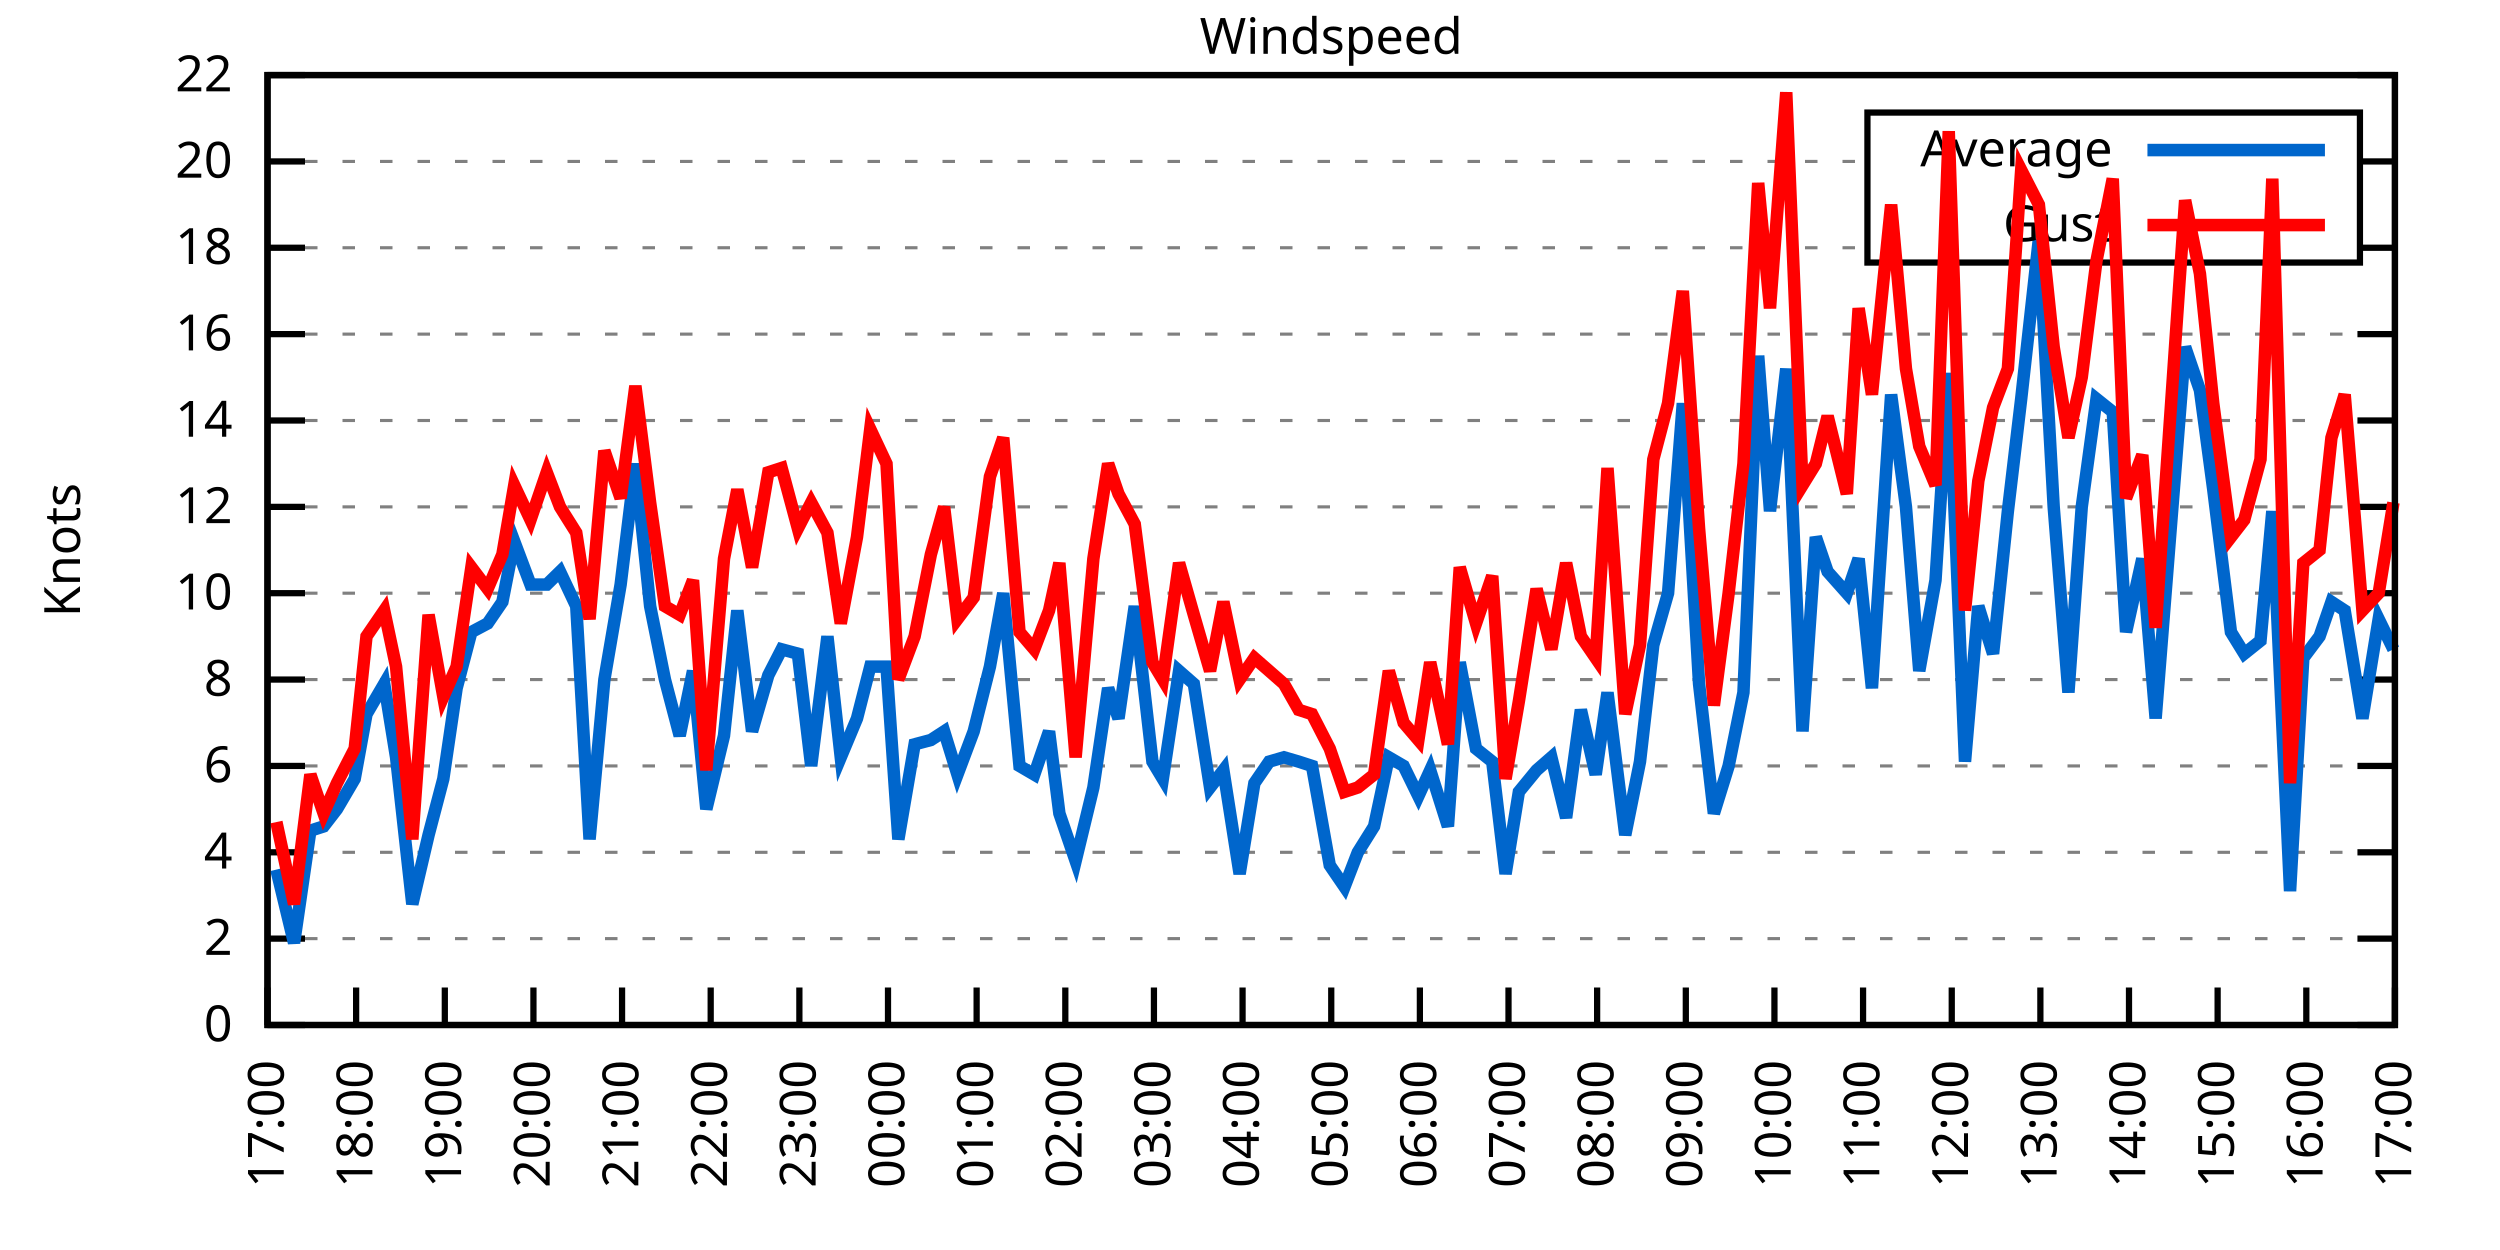
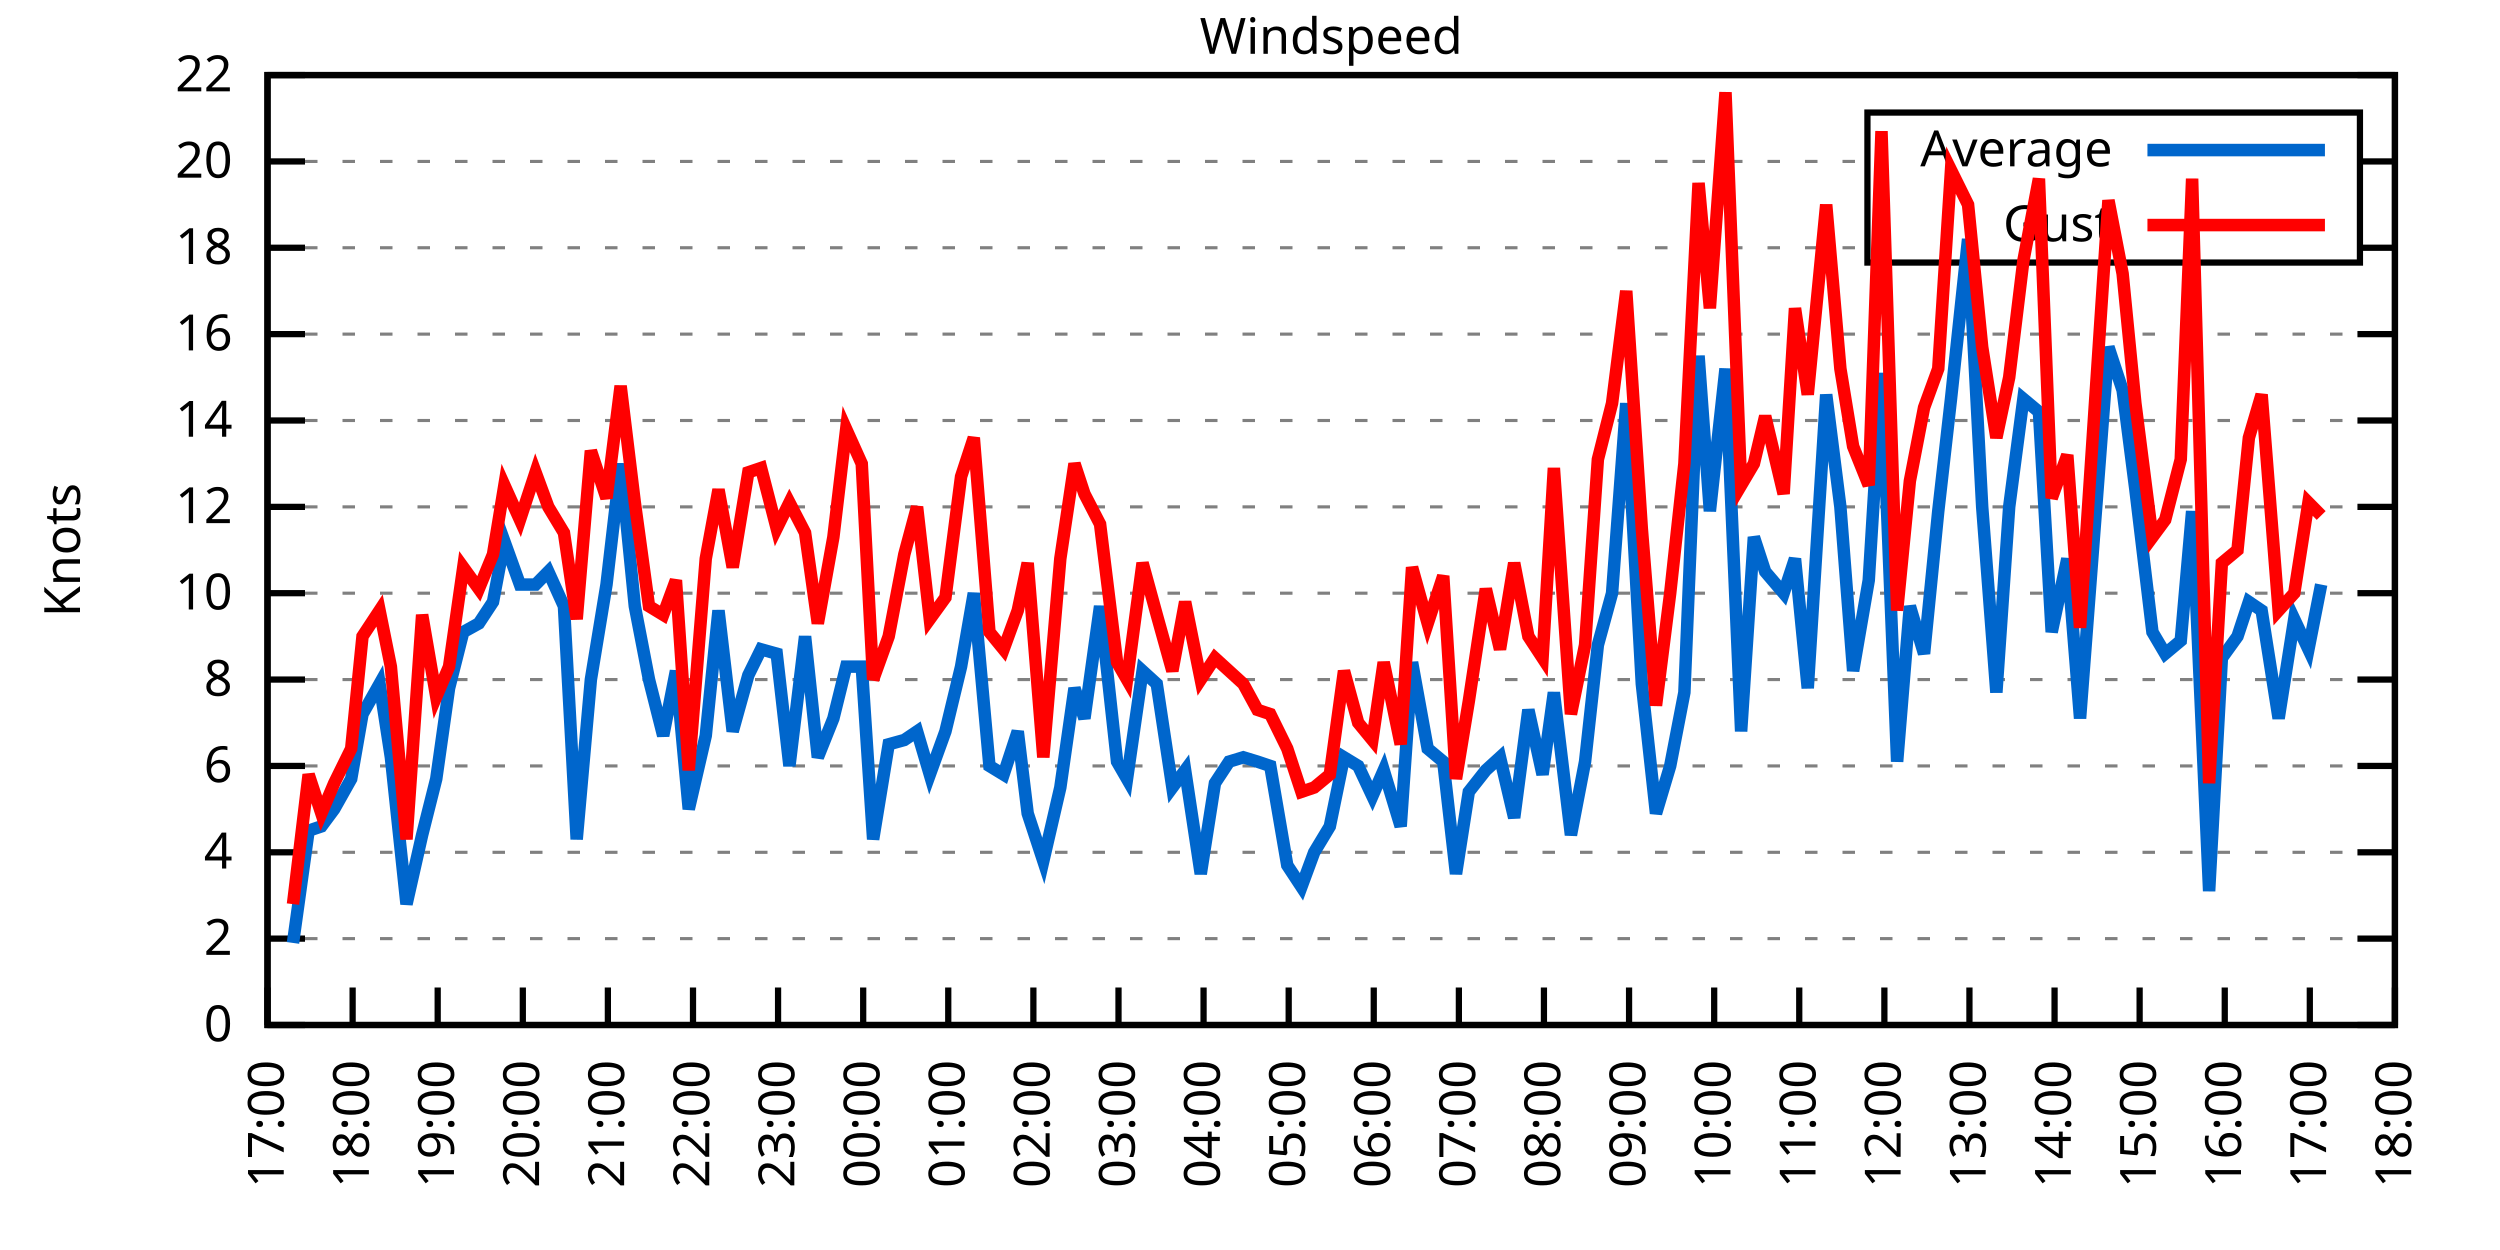
<svg xmlns="http://www.w3.org/2000/svg" xmlns:xlink="http://www.w3.org/1999/xlink" width="400" height="200" viewBox="0 0 400 200">
  <g id="gnuplot_canvas">
    <rect x="0" y="0" width="400" height="200" fill="none" />
    <defs>
      <circle id="gpDot" r="0.5" stroke-width="0.5" stroke="currentColor" />
      <path id="gpPt0" stroke-width="0.333" stroke="currentColor" d="M-1,0 h2 M0,-1 v2" />
      <path id="gpPt1" stroke-width="0.333" stroke="currentColor" d="M-1,-1 L1,1 M1,-1 L-1,1" />
      <path id="gpPt2" stroke-width="0.333" stroke="currentColor" d="M-1,0 L1,0 M0,-1 L0,1 M-1,-1 L1,1 M-1,1 L1,-1" />
      <rect id="gpPt3" stroke-width="0.333" stroke="currentColor" x="-1" y="-1" width="2" height="2" />
      <rect id="gpPt4" stroke-width="0.333" stroke="currentColor" fill="currentColor" x="-1" y="-1" width="2" height="2" />
      <circle id="gpPt5" stroke-width="0.333" stroke="currentColor" cx="0" cy="0" r="1" />
      <use xlink:href="#gpPt5" id="gpPt6" fill="currentColor" stroke="none" />
      <path id="gpPt7" stroke-width="0.333" stroke="currentColor" d="M0,-1.33 L-1.33,0.67 L1.33,0.67 z" />
      <use xlink:href="#gpPt7" id="gpPt8" fill="currentColor" stroke="none" />
      <use xlink:href="#gpPt7" id="gpPt9" stroke="currentColor" transform="rotate(180)" />
      <use xlink:href="#gpPt9" id="gpPt10" fill="currentColor" stroke="none" />
      <use xlink:href="#gpPt3" id="gpPt11" stroke="currentColor" transform="rotate(45)" />
      <use xlink:href="#gpPt11" id="gpPt12" fill="currentColor" stroke="none" />
      <path id="gpPt13" stroke-width="0.333" stroke="currentColor" d="M0,1.330 L1.265,0.411 L0.782,-1.067 L-0.782,-1.076 L-1.265,0.411 z" />
      <use xlink:href="#gpPt13" id="gpPt14" fill="currentColor" stroke="none" />
      <filter id="textbox" filterUnits="objectBoundingBox" x="0" y="0" height="1" width="1">
        <feFlood flood-color="white" flood-opacity="1" result="bgnd" />
        <feComposite in="SourceGraphic" in2="bgnd" operator="atop" />
      </filter>
      <filter id="greybox" filterUnits="objectBoundingBox" x="0" y="0" height="1" width="1">
        <feFlood flood-color="lightgrey" flood-opacity="1" result="grey" />
        <feComposite in="SourceGraphic" in2="grey" operator="atop" />
      </filter>
    </defs>
    <g fill="none" color="white" stroke="currentColor" stroke-width="1.00" stroke-linecap="butt" stroke-linejoin="miter">
</g>
    <g fill="none" color="black" stroke="currentColor" stroke-width="1.00" stroke-linecap="butt" stroke-linejoin="miter">
      <g stroke="none" shape-rendering="crispEdges">
        <polygon fill="rgb(255, 255, 255)" points="42.80,164.00 383.18,164.00 383.18,12.02 42.80,12.02 " />
      </g>
    </g>
    <g fill="none" color="black" stroke="currentColor" stroke-width="1.00" stroke-linecap="butt" stroke-linejoin="miter">
</g>
    <g fill="none" color="black" stroke="black" stroke-width="0.50" stroke-linecap="butt" stroke-linejoin="miter">
</g>
    <g fill="none" color="gray" stroke="currentColor" stroke-width="0.50" stroke-linecap="butt" stroke-linejoin="miter">
      <path stroke="gray" stroke-dasharray="2,4" class="gridline" d="M42.80,164.00 L383.19,164.00  " />
    </g>
    <g fill="none" color="gray" stroke="gray" stroke-width="1.00" stroke-linecap="butt" stroke-linejoin="miter">
</g>
    <g fill="none" color="black" stroke="currentColor" stroke-width="1.00" stroke-linecap="butt" stroke-linejoin="miter">
      <path stroke="black" d="M42.80,164.00 L48.80,164.00 M383.19,164.00 L377.19,164.00  " />
      <g transform="translate(37.20,166.60)" stroke="none" fill="black" font-family="Sans" font-size="8.00" text-anchor="end">
        <text>
          <tspan font-family="Sans"> 0</tspan>
        </text>
      </g>
    </g>
    <g fill="none" color="black" stroke="currentColor" stroke-width="1.00" stroke-linecap="butt" stroke-linejoin="miter">
</g>
    <g fill="none" color="black" stroke="black" stroke-width="0.50" stroke-linecap="butt" stroke-linejoin="miter">
</g>
    <g fill="none" color="gray" stroke="currentColor" stroke-width="0.50" stroke-linecap="butt" stroke-linejoin="miter">
      <path stroke="gray" stroke-dasharray="2,4" class="gridline" d="M42.80,150.18 L383.19,150.18  " />
    </g>
    <g fill="none" color="gray" stroke="gray" stroke-width="1.00" stroke-linecap="butt" stroke-linejoin="miter">
</g>
    <g fill="none" color="black" stroke="currentColor" stroke-width="1.00" stroke-linecap="butt" stroke-linejoin="miter">
      <path stroke="black" d="M42.80,150.18 L48.80,150.18 M383.19,150.18 L377.19,150.18  " />
      <g transform="translate(37.20,152.78)" stroke="none" fill="black" font-family="Sans" font-size="8.00" text-anchor="end">
        <text>
          <tspan font-family="Sans"> 2</tspan>
        </text>
      </g>
    </g>
    <g fill="none" color="black" stroke="currentColor" stroke-width="1.00" stroke-linecap="butt" stroke-linejoin="miter">
</g>
    <g fill="none" color="black" stroke="black" stroke-width="0.50" stroke-linecap="butt" stroke-linejoin="miter">
</g>
    <g fill="none" color="gray" stroke="currentColor" stroke-width="0.50" stroke-linecap="butt" stroke-linejoin="miter">
      <path stroke="gray" stroke-dasharray="2,4" class="gridline" d="M42.80,136.37 L383.19,136.37  " />
    </g>
    <g fill="none" color="gray" stroke="gray" stroke-width="1.00" stroke-linecap="butt" stroke-linejoin="miter">
</g>
    <g fill="none" color="black" stroke="currentColor" stroke-width="1.00" stroke-linecap="butt" stroke-linejoin="miter">
      <path stroke="black" d="M42.80,136.37 L48.80,136.37 M383.19,136.37 L377.19,136.37  " />
      <g transform="translate(37.20,138.97)" stroke="none" fill="black" font-family="Sans" font-size="8.00" text-anchor="end">
        <text>
          <tspan font-family="Sans"> 4</tspan>
        </text>
      </g>
    </g>
    <g fill="none" color="black" stroke="currentColor" stroke-width="1.00" stroke-linecap="butt" stroke-linejoin="miter">
</g>
    <g fill="none" color="black" stroke="black" stroke-width="0.50" stroke-linecap="butt" stroke-linejoin="miter">
</g>
    <g fill="none" color="gray" stroke="currentColor" stroke-width="0.50" stroke-linecap="butt" stroke-linejoin="miter">
      <path stroke="gray" stroke-dasharray="2,4" class="gridline" d="M42.80,122.55 L383.19,122.55  " />
    </g>
    <g fill="none" color="gray" stroke="gray" stroke-width="1.00" stroke-linecap="butt" stroke-linejoin="miter">
</g>
    <g fill="none" color="black" stroke="currentColor" stroke-width="1.00" stroke-linecap="butt" stroke-linejoin="miter">
      <path stroke="black" d="M42.80,122.55 L48.80,122.55 M383.19,122.55 L377.19,122.55  " />
      <g transform="translate(37.20,125.15)" stroke="none" fill="black" font-family="Sans" font-size="8.00" text-anchor="end">
        <text>
          <tspan font-family="Sans"> 6</tspan>
        </text>
      </g>
    </g>
    <g fill="none" color="black" stroke="currentColor" stroke-width="1.00" stroke-linecap="butt" stroke-linejoin="miter">
</g>
    <g fill="none" color="black" stroke="black" stroke-width="0.50" stroke-linecap="butt" stroke-linejoin="miter">
</g>
    <g fill="none" color="gray" stroke="currentColor" stroke-width="0.50" stroke-linecap="butt" stroke-linejoin="miter">
      <path stroke="gray" stroke-dasharray="2,4" class="gridline" d="M42.80,108.73 L383.19,108.73  " />
    </g>
    <g fill="none" color="gray" stroke="gray" stroke-width="1.00" stroke-linecap="butt" stroke-linejoin="miter">
</g>
    <g fill="none" color="black" stroke="currentColor" stroke-width="1.00" stroke-linecap="butt" stroke-linejoin="miter">
      <path stroke="black" d="M42.80,108.73 L48.80,108.73 M383.19,108.73 L377.19,108.73  " />
      <g transform="translate(37.20,111.33)" stroke="none" fill="black" font-family="Sans" font-size="8.00" text-anchor="end">
        <text>
          <tspan font-family="Sans"> 8</tspan>
        </text>
      </g>
    </g>
    <g fill="none" color="black" stroke="currentColor" stroke-width="1.00" stroke-linecap="butt" stroke-linejoin="miter">
</g>
    <g fill="none" color="black" stroke="black" stroke-width="0.50" stroke-linecap="butt" stroke-linejoin="miter">
</g>
    <g fill="none" color="gray" stroke="currentColor" stroke-width="0.50" stroke-linecap="butt" stroke-linejoin="miter">
      <path stroke="gray" stroke-dasharray="2,4" class="gridline" d="M42.80,94.91 L383.19,94.91  " />
    </g>
    <g fill="none" color="gray" stroke="gray" stroke-width="1.00" stroke-linecap="butt" stroke-linejoin="miter">
</g>
    <g fill="none" color="black" stroke="currentColor" stroke-width="1.00" stroke-linecap="butt" stroke-linejoin="miter">
      <path stroke="black" d="M42.80,94.91 L48.80,94.91 M383.19,94.91 L377.19,94.91  " />
      <g transform="translate(37.20,97.51)" stroke="none" fill="black" font-family="Sans" font-size="8.00" text-anchor="end">
        <text>
          <tspan font-family="Sans"> 10</tspan>
        </text>
      </g>
    </g>
    <g fill="none" color="black" stroke="currentColor" stroke-width="1.00" stroke-linecap="butt" stroke-linejoin="miter">
</g>
    <g fill="none" color="black" stroke="black" stroke-width="0.50" stroke-linecap="butt" stroke-linejoin="miter">
</g>
    <g fill="none" color="gray" stroke="currentColor" stroke-width="0.50" stroke-linecap="butt" stroke-linejoin="miter">
      <path stroke="gray" stroke-dasharray="2,4" class="gridline" d="M42.80,81.10 L383.19,81.10  " />
    </g>
    <g fill="none" color="gray" stroke="gray" stroke-width="1.00" stroke-linecap="butt" stroke-linejoin="miter">
</g>
    <g fill="none" color="black" stroke="currentColor" stroke-width="1.00" stroke-linecap="butt" stroke-linejoin="miter">
      <path stroke="black" d="M42.80,81.10 L48.80,81.10 M383.19,81.10 L377.19,81.10  " />
      <g transform="translate(37.20,83.70)" stroke="none" fill="black" font-family="Sans" font-size="8.00" text-anchor="end">
        <text>
          <tspan font-family="Sans"> 12</tspan>
        </text>
      </g>
    </g>
    <g fill="none" color="black" stroke="currentColor" stroke-width="1.00" stroke-linecap="butt" stroke-linejoin="miter">
</g>
    <g fill="none" color="black" stroke="black" stroke-width="0.50" stroke-linecap="butt" stroke-linejoin="miter">
</g>
    <g fill="none" color="gray" stroke="currentColor" stroke-width="0.50" stroke-linecap="butt" stroke-linejoin="miter">
      <path stroke="gray" stroke-dasharray="2,4" class="gridline" d="M42.80,67.28 L383.19,67.28  " />
    </g>
    <g fill="none" color="gray" stroke="gray" stroke-width="1.00" stroke-linecap="butt" stroke-linejoin="miter">
</g>
    <g fill="none" color="black" stroke="currentColor" stroke-width="1.00" stroke-linecap="butt" stroke-linejoin="miter">
      <path stroke="black" d="M42.80,67.28 L48.80,67.28 M383.19,67.28 L377.19,67.28  " />
      <g transform="translate(37.20,69.88)" stroke="none" fill="black" font-family="Sans" font-size="8.00" text-anchor="end">
        <text>
          <tspan font-family="Sans"> 14</tspan>
        </text>
      </g>
    </g>
    <g fill="none" color="black" stroke="currentColor" stroke-width="1.00" stroke-linecap="butt" stroke-linejoin="miter">
</g>
    <g fill="none" color="black" stroke="black" stroke-width="0.50" stroke-linecap="butt" stroke-linejoin="miter">
</g>
    <g fill="none" color="gray" stroke="currentColor" stroke-width="0.50" stroke-linecap="butt" stroke-linejoin="miter">
      <path stroke="gray" stroke-dasharray="2,4" class="gridline" d="M42.80,53.46 L383.19,53.46  " />
    </g>
    <g fill="none" color="gray" stroke="gray" stroke-width="1.00" stroke-linecap="butt" stroke-linejoin="miter">
</g>
    <g fill="none" color="black" stroke="currentColor" stroke-width="1.00" stroke-linecap="butt" stroke-linejoin="miter">
      <path stroke="black" d="M42.80,53.46 L48.80,53.46 M383.19,53.46 L377.19,53.46  " />
      <g transform="translate(37.20,56.06)" stroke="none" fill="black" font-family="Sans" font-size="8.00" text-anchor="end">
        <text>
          <tspan font-family="Sans"> 16</tspan>
        </text>
      </g>
    </g>
    <g fill="none" color="black" stroke="currentColor" stroke-width="1.00" stroke-linecap="butt" stroke-linejoin="miter">
</g>
    <g fill="none" color="black" stroke="black" stroke-width="0.50" stroke-linecap="butt" stroke-linejoin="miter">
</g>
    <g fill="none" color="gray" stroke="currentColor" stroke-width="0.50" stroke-linecap="butt" stroke-linejoin="miter">
      <path stroke="gray" stroke-dasharray="2,4" class="gridline" d="M42.80,39.64 L298.79,39.64 M377.59,39.64 L383.19,39.64  " />
    </g>
    <g fill="none" color="gray" stroke="gray" stroke-width="1.00" stroke-linecap="butt" stroke-linejoin="miter">
</g>
    <g fill="none" color="black" stroke="currentColor" stroke-width="1.00" stroke-linecap="butt" stroke-linejoin="miter">
      <path stroke="black" d="M42.80,39.64 L48.80,39.64 M383.19,39.64 L377.19,39.64  " />
      <g transform="translate(37.20,42.24)" stroke="none" fill="black" font-family="Sans" font-size="8.00" text-anchor="end">
        <text>
          <tspan font-family="Sans"> 18</tspan>
        </text>
      </g>
    </g>
    <g fill="none" color="black" stroke="currentColor" stroke-width="1.00" stroke-linecap="butt" stroke-linejoin="miter">
</g>
    <g fill="none" color="black" stroke="black" stroke-width="0.50" stroke-linecap="butt" stroke-linejoin="miter">
</g>
    <g fill="none" color="gray" stroke="currentColor" stroke-width="0.50" stroke-linecap="butt" stroke-linejoin="miter">
      <path stroke="gray" stroke-dasharray="2,4" class="gridline" d="M42.80,25.83 L298.79,25.83 M377.59,25.83 L383.19,25.83  " />
    </g>
    <g fill="none" color="gray" stroke="gray" stroke-width="1.00" stroke-linecap="butt" stroke-linejoin="miter">
</g>
    <g fill="none" color="black" stroke="currentColor" stroke-width="1.00" stroke-linecap="butt" stroke-linejoin="miter">
      <path stroke="black" d="M42.80,25.83 L48.80,25.83 M383.19,25.83 L377.19,25.83  " />
      <g transform="translate(37.20,28.43)" stroke="none" fill="black" font-family="Sans" font-size="8.00" text-anchor="end">
        <text>
          <tspan font-family="Sans"> 20</tspan>
        </text>
      </g>
    </g>
    <g fill="none" color="black" stroke="currentColor" stroke-width="1.00" stroke-linecap="butt" stroke-linejoin="miter">
</g>
    <g fill="none" color="black" stroke="black" stroke-width="0.50" stroke-linecap="butt" stroke-linejoin="miter">
</g>
    <g fill="none" color="gray" stroke="currentColor" stroke-width="0.50" stroke-linecap="butt" stroke-linejoin="miter">
      <path stroke="gray" stroke-dasharray="2,4" class="gridline" d="M42.80,12.01 L383.19,12.01  " />
    </g>
    <g fill="none" color="gray" stroke="gray" stroke-width="1.00" stroke-linecap="butt" stroke-linejoin="miter">
</g>
    <g fill="none" color="black" stroke="currentColor" stroke-width="1.00" stroke-linecap="butt" stroke-linejoin="miter">
      <path stroke="black" d="M42.80,12.01 L48.80,12.01 M383.19,12.01 L377.19,12.01  " />
      <g transform="translate(37.20,14.61)" stroke="none" fill="black" font-family="Sans" font-size="8.00" text-anchor="end">
        <text>
          <tspan font-family="Sans"> 22</tspan>
        </text>
      </g>
    </g>
    <g fill="none" color="black" stroke="currentColor" stroke-width="1.00" stroke-linecap="butt" stroke-linejoin="miter">
      <path stroke="black" d="M42.80,164.00 L42.80,158.00  " />
      <g transform="translate(45.40,169.60) rotate(270.00)" stroke="none" fill="black" font-family="Sans" font-size="8.00" text-anchor="end">
        <text>
          <tspan font-family="Sans">17:00</tspan>
        </text>
      </g>
    </g>
    <g fill="none" color="black" stroke="currentColor" stroke-width="1.00" stroke-linecap="butt" stroke-linejoin="miter">
-       <path stroke="black" d="M56.98,164.00 L56.98,158.00  " />
-       <g transform="translate(59.58,169.60) rotate(270.00)" stroke="none" fill="black" font-family="Sans" font-size="8.00" text-anchor="end">
+       <path stroke="black" d="M56.42,164.00 L56.42,158.00  " />
+       <g transform="translate(59.02,169.60) rotate(270.00)" stroke="none" fill="black" font-family="Sans" font-size="8.00" text-anchor="end">
        <text>
          <tspan font-family="Sans">18:00</tspan>
        </text>
      </g>
    </g>
    <g fill="none" color="black" stroke="currentColor" stroke-width="1.00" stroke-linecap="butt" stroke-linejoin="miter">
-       <path stroke="black" d="M71.17,164.00 L71.17,158.00  " />
-       <g transform="translate(73.77,169.60) rotate(270.00)" stroke="none" fill="black" font-family="Sans" font-size="8.00" text-anchor="end">
+       <path stroke="black" d="M70.03,164.00 L70.03,158.00  " />
+       <g transform="translate(72.63,169.60) rotate(270.00)" stroke="none" fill="black" font-family="Sans" font-size="8.00" text-anchor="end">
        <text>
          <tspan font-family="Sans">19:00</tspan>
        </text>
      </g>
    </g>
    <g fill="none" color="black" stroke="currentColor" stroke-width="1.00" stroke-linecap="butt" stroke-linejoin="miter">
-       <path stroke="black" d="M85.35,164.00 L85.35,158.00  " />
-       <g transform="translate(87.95,169.60) rotate(270.00)" stroke="none" fill="black" font-family="Sans" font-size="8.00" text-anchor="end">
+       <path stroke="black" d="M83.65,164.00 L83.65,158.00  " />
+       <g transform="translate(86.25,169.60) rotate(270.00)" stroke="none" fill="black" font-family="Sans" font-size="8.00" text-anchor="end">
        <text>
          <tspan font-family="Sans">20:00</tspan>
        </text>
      </g>
    </g>
    <g fill="none" color="black" stroke="currentColor" stroke-width="1.00" stroke-linecap="butt" stroke-linejoin="miter">
-       <path stroke="black" d="M99.53,164.00 L99.53,158.00  " />
-       <g transform="translate(102.13,169.60) rotate(270.00)" stroke="none" fill="black" font-family="Sans" font-size="8.00" text-anchor="end">
+       <path stroke="black" d="M97.26,164.00 L97.26,158.00  " />
+       <g transform="translate(99.86,169.60) rotate(270.00)" stroke="none" fill="black" font-family="Sans" font-size="8.00" text-anchor="end">
        <text>
          <tspan font-family="Sans">21:00</tspan>
        </text>
      </g>
    </g>
    <g fill="none" color="black" stroke="currentColor" stroke-width="1.00" stroke-linecap="butt" stroke-linejoin="miter">
-       <path stroke="black" d="M113.71,164.00 L113.71,158.00  " />
-       <g transform="translate(116.31,169.60) rotate(270.00)" stroke="none" fill="black" font-family="Sans" font-size="8.00" text-anchor="end">
+       <path stroke="black" d="M110.88,164.00 L110.88,158.00  " />
+       <g transform="translate(113.48,169.60) rotate(270.00)" stroke="none" fill="black" font-family="Sans" font-size="8.00" text-anchor="end">
        <text>
          <tspan font-family="Sans">22:00</tspan>
        </text>
      </g>
    </g>
    <g fill="none" color="black" stroke="currentColor" stroke-width="1.00" stroke-linecap="butt" stroke-linejoin="miter">
-       <path stroke="black" d="M127.90,164.00 L127.90,158.00  " />
-       <g transform="translate(130.50,169.60) rotate(270.00)" stroke="none" fill="black" font-family="Sans" font-size="8.00" text-anchor="end">
+       <path stroke="black" d="M124.49,164.00 L124.49,158.00  " />
+       <g transform="translate(127.09,169.60) rotate(270.00)" stroke="none" fill="black" font-family="Sans" font-size="8.00" text-anchor="end">
        <text>
          <tspan font-family="Sans">23:00</tspan>
        </text>
      </g>
    </g>
    <g fill="none" color="black" stroke="currentColor" stroke-width="1.00" stroke-linecap="butt" stroke-linejoin="miter">
-       <path stroke="black" d="M142.08,164.00 L142.08,158.00  " />
-       <g transform="translate(144.68,169.60) rotate(270.00)" stroke="none" fill="black" font-family="Sans" font-size="8.00" text-anchor="end">
+       <path stroke="black" d="M138.11,164.00 L138.11,158.00  " />
+       <g transform="translate(140.71,169.60) rotate(270.00)" stroke="none" fill="black" font-family="Sans" font-size="8.00" text-anchor="end">
        <text>
          <tspan font-family="Sans">00:00</tspan>
        </text>
      </g>
    </g>
    <g fill="none" color="black" stroke="currentColor" stroke-width="1.00" stroke-linecap="butt" stroke-linejoin="miter">
-       <path stroke="black" d="M156.26,164.00 L156.26,158.00  " />
-       <g transform="translate(158.86,169.60) rotate(270.00)" stroke="none" fill="black" font-family="Sans" font-size="8.00" text-anchor="end">
+       <path stroke="black" d="M151.72,164.00 L151.72,158.00  " />
+       <g transform="translate(154.32,169.60) rotate(270.00)" stroke="none" fill="black" font-family="Sans" font-size="8.00" text-anchor="end">
        <text>
          <tspan font-family="Sans">01:00</tspan>
        </text>
      </g>
    </g>
    <g fill="none" color="black" stroke="currentColor" stroke-width="1.00" stroke-linecap="butt" stroke-linejoin="miter">
-       <path stroke="black" d="M170.45,164.00 L170.45,158.00  " />
-       <g transform="translate(173.05,169.60) rotate(270.00)" stroke="none" fill="black" font-family="Sans" font-size="8.00" text-anchor="end">
+       <path stroke="black" d="M165.34,164.00 L165.34,158.00  " />
+       <g transform="translate(167.94,169.60) rotate(270.00)" stroke="none" fill="black" font-family="Sans" font-size="8.00" text-anchor="end">
        <text>
          <tspan font-family="Sans">02:00</tspan>
        </text>
      </g>
    </g>
    <g fill="none" color="black" stroke="currentColor" stroke-width="1.00" stroke-linecap="butt" stroke-linejoin="miter">
-       <path stroke="black" d="M184.63,164.00 L184.63,158.00  " />
-       <g transform="translate(187.23,169.60) rotate(270.00)" stroke="none" fill="black" font-family="Sans" font-size="8.00" text-anchor="end">
+       <path stroke="black" d="M178.96,164.00 L178.96,158.00  " />
+       <g transform="translate(181.56,169.60) rotate(270.00)" stroke="none" fill="black" font-family="Sans" font-size="8.00" text-anchor="end">
        <text>
          <tspan font-family="Sans">03:00</tspan>
        </text>
      </g>
    </g>
    <g fill="none" color="black" stroke="currentColor" stroke-width="1.00" stroke-linecap="butt" stroke-linejoin="miter">
-       <path stroke="black" d="M198.81,164.00 L198.81,158.00  " />
-       <g transform="translate(201.41,169.60) rotate(270.00)" stroke="none" fill="black" font-family="Sans" font-size="8.00" text-anchor="end">
+       <path stroke="black" d="M192.57,164.00 L192.57,158.00  " />
+       <g transform="translate(195.17,169.60) rotate(270.00)" stroke="none" fill="black" font-family="Sans" font-size="8.00" text-anchor="end">
        <text>
          <tspan font-family="Sans">04:00</tspan>
        </text>
      </g>
    </g>
    <g fill="none" color="black" stroke="currentColor" stroke-width="1.00" stroke-linecap="butt" stroke-linejoin="miter">
-       <path stroke="black" d="M213.00,164.00 L213.00,158.00  " />
-       <g transform="translate(215.60,169.60) rotate(270.00)" stroke="none" fill="black" font-family="Sans" font-size="8.00" text-anchor="end">
+       <path stroke="black" d="M206.19,164.00 L206.19,158.00  " />
+       <g transform="translate(208.79,169.60) rotate(270.00)" stroke="none" fill="black" font-family="Sans" font-size="8.00" text-anchor="end">
        <text>
          <tspan font-family="Sans">05:00</tspan>
        </text>
      </g>
    </g>
    <g fill="none" color="black" stroke="currentColor" stroke-width="1.00" stroke-linecap="butt" stroke-linejoin="miter">
-       <path stroke="black" d="M227.18,164.00 L227.18,158.00  " />
-       <g transform="translate(229.78,169.60) rotate(270.00)" stroke="none" fill="black" font-family="Sans" font-size="8.00" text-anchor="end">
+       <path stroke="black" d="M219.80,164.00 L219.80,158.00  " />
+       <g transform="translate(222.40,169.60) rotate(270.00)" stroke="none" fill="black" font-family="Sans" font-size="8.00" text-anchor="end">
        <text>
          <tspan font-family="Sans">06:00</tspan>
        </text>
      </g>
    </g>
    <g fill="none" color="black" stroke="currentColor" stroke-width="1.00" stroke-linecap="butt" stroke-linejoin="miter">
-       <path stroke="black" d="M241.36,164.00 L241.36,158.00  " />
-       <g transform="translate(243.96,169.60) rotate(270.00)" stroke="none" fill="black" font-family="Sans" font-size="8.00" text-anchor="end">
+       <path stroke="black" d="M233.42,164.00 L233.42,158.00  " />
+       <g transform="translate(236.02,169.60) rotate(270.00)" stroke="none" fill="black" font-family="Sans" font-size="8.00" text-anchor="end">
        <text>
          <tspan font-family="Sans">07:00</tspan>
        </text>
      </g>
    </g>
    <g fill="none" color="black" stroke="currentColor" stroke-width="1.00" stroke-linecap="butt" stroke-linejoin="miter">
-       <path stroke="black" d="M255.54,164.00 L255.54,158.00  " />
-       <g transform="translate(258.14,169.60) rotate(270.00)" stroke="none" fill="black" font-family="Sans" font-size="8.00" text-anchor="end">
+       <path stroke="black" d="M247.03,164.00 L247.03,158.00  " />
+       <g transform="translate(249.63,169.60) rotate(270.00)" stroke="none" fill="black" font-family="Sans" font-size="8.00" text-anchor="end">
        <text>
          <tspan font-family="Sans">08:00</tspan>
        </text>
      </g>
    </g>
    <g fill="none" color="black" stroke="currentColor" stroke-width="1.00" stroke-linecap="butt" stroke-linejoin="miter">
-       <path stroke="black" d="M269.73,164.00 L269.73,158.00  " />
-       <g transform="translate(272.33,169.60) rotate(270.00)" stroke="none" fill="black" font-family="Sans" font-size="8.00" text-anchor="end">
+       <path stroke="black" d="M260.65,164.00 L260.65,158.00  " />
+       <g transform="translate(263.25,169.60) rotate(270.00)" stroke="none" fill="black" font-family="Sans" font-size="8.00" text-anchor="end">
        <text>
          <tspan font-family="Sans">09:00</tspan>
        </text>
      </g>
    </g>
    <g fill="none" color="black" stroke="currentColor" stroke-width="1.00" stroke-linecap="butt" stroke-linejoin="miter">
-       <path stroke="black" d="M283.91,164.00 L283.91,158.00  " />
-       <g transform="translate(286.51,169.60) rotate(270.00)" stroke="none" fill="black" font-family="Sans" font-size="8.00" text-anchor="end">
+       <path stroke="black" d="M274.27,164.00 L274.27,158.00  " />
+       <g transform="translate(276.87,169.60) rotate(270.00)" stroke="none" fill="black" font-family="Sans" font-size="8.00" text-anchor="end">
        <text>
          <tspan font-family="Sans">10:00</tspan>
        </text>
      </g>
    </g>
    <g fill="none" color="black" stroke="currentColor" stroke-width="1.00" stroke-linecap="butt" stroke-linejoin="miter">
-       <path stroke="black" d="M298.09,164.00 L298.09,158.00  " />
-       <g transform="translate(300.69,169.60) rotate(270.00)" stroke="none" fill="black" font-family="Sans" font-size="8.00" text-anchor="end">
+       <path stroke="black" d="M287.88,164.00 L287.88,158.00  " />
+       <g transform="translate(290.48,169.60) rotate(270.00)" stroke="none" fill="black" font-family="Sans" font-size="8.00" text-anchor="end">
        <text>
          <tspan font-family="Sans">11:00</tspan>
        </text>
      </g>
    </g>
    <g fill="none" color="black" stroke="currentColor" stroke-width="1.00" stroke-linecap="butt" stroke-linejoin="miter">
-       <path stroke="black" d="M312.28,164.00 L312.28,158.00  " />
-       <g transform="translate(314.88,169.60) rotate(270.00)" stroke="none" fill="black" font-family="Sans" font-size="8.00" text-anchor="end">
+       <path stroke="black" d="M301.50,164.00 L301.50,158.00  " />
+       <g transform="translate(304.10,169.60) rotate(270.00)" stroke="none" fill="black" font-family="Sans" font-size="8.00" text-anchor="end">
        <text>
          <tspan font-family="Sans">12:00</tspan>
        </text>
      </g>
    </g>
    <g fill="none" color="black" stroke="currentColor" stroke-width="1.00" stroke-linecap="butt" stroke-linejoin="miter">
-       <path stroke="black" d="M326.46,164.00 L326.46,158.00  " />
-       <g transform="translate(329.06,169.60) rotate(270.00)" stroke="none" fill="black" font-family="Sans" font-size="8.00" text-anchor="end">
+       <path stroke="black" d="M315.11,164.00 L315.11,158.00  " />
+       <g transform="translate(317.71,169.60) rotate(270.00)" stroke="none" fill="black" font-family="Sans" font-size="8.00" text-anchor="end">
        <text>
          <tspan font-family="Sans">13:00</tspan>
        </text>
      </g>
    </g>
    <g fill="none" color="black" stroke="currentColor" stroke-width="1.00" stroke-linecap="butt" stroke-linejoin="miter">
-       <path stroke="black" d="M340.64,164.00 L340.64,158.00  " />
-       <g transform="translate(343.24,169.60) rotate(270.00)" stroke="none" fill="black" font-family="Sans" font-size="8.00" text-anchor="end">
+       <path stroke="black" d="M328.73,164.00 L328.73,158.00  " />
+       <g transform="translate(331.33,169.60) rotate(270.00)" stroke="none" fill="black" font-family="Sans" font-size="8.00" text-anchor="end">
        <text>
          <tspan font-family="Sans">14:00</tspan>
        </text>
      </g>
    </g>
    <g fill="none" color="black" stroke="currentColor" stroke-width="1.00" stroke-linecap="butt" stroke-linejoin="miter">
-       <path stroke="black" d="M354.82,164.00 L354.82,158.00  " />
-       <g transform="translate(357.42,169.60) rotate(270.00)" stroke="none" fill="black" font-family="Sans" font-size="8.00" text-anchor="end">
+       <path stroke="black" d="M342.34,164.00 L342.34,158.00  " />
+       <g transform="translate(344.94,169.60) rotate(270.00)" stroke="none" fill="black" font-family="Sans" font-size="8.00" text-anchor="end">
        <text>
          <tspan font-family="Sans">15:00</tspan>
        </text>
      </g>
    </g>
    <g fill="none" color="black" stroke="currentColor" stroke-width="1.00" stroke-linecap="butt" stroke-linejoin="miter">
-       <path stroke="black" d="M369.01,164.00 L369.01,158.00  " />
-       <g transform="translate(371.61,169.60) rotate(270.00)" stroke="none" fill="black" font-family="Sans" font-size="8.00" text-anchor="end">
+       <path stroke="black" d="M355.96,164.00 L355.96,158.00  " />
+       <g transform="translate(358.56,169.60) rotate(270.00)" stroke="none" fill="black" font-family="Sans" font-size="8.00" text-anchor="end">
        <text>
          <tspan font-family="Sans">16:00</tspan>
+         </text>
+       </g>
+     </g>
+     <g fill="none" color="black" stroke="currentColor" stroke-width="1.00" stroke-linecap="butt" stroke-linejoin="miter">
+       <path stroke="black" d="M369.57,164.00 L369.57,158.00  " />
+       <g transform="translate(372.17,169.60) rotate(270.00)" stroke="none" fill="black" font-family="Sans" font-size="8.00" text-anchor="end">
+         <text>
+           <tspan font-family="Sans">17:00</tspan>
        </text>
      </g>
    </g>
    <g fill="none" color="black" stroke="currentColor" stroke-width="1.00" stroke-linecap="butt" stroke-linejoin="miter">
      <path stroke="black" d="M383.19,164.00 L383.19,158.00  " />
      <g transform="translate(385.79,169.60) rotate(270.00)" stroke="none" fill="black" font-family="Sans" font-size="8.00" text-anchor="end">
        <text>
-           <tspan font-family="Sans">17:00</tspan>
+           <tspan font-family="Sans">18:00</tspan>
        </text>
      </g>
    </g>
    <g fill="none" color="black" stroke="currentColor" stroke-width="1.00" stroke-linecap="butt" stroke-linejoin="miter">
</g>
    <g fill="none" color="black" stroke="currentColor" stroke-width="1.00" stroke-linecap="butt" stroke-linejoin="miter">
      <path stroke="black" d="M42.80,12.01 L42.80,164.00 L383.19,164.00 L383.19,12.01 L42.80,12.01 Z  " />
    </g>
    <g fill="none" color="black" stroke="currentColor" stroke-width="1.00" stroke-linecap="butt" stroke-linejoin="miter">
</g>
    <g fill="none" color="black" stroke="currentColor" stroke-width="1.00" stroke-linecap="butt" stroke-linejoin="miter">
      <path stroke="black" d="M298.79,42.01 L298.79,18.01 L377.59,18.01 L377.59,42.01 L298.79,42.01 Z  " />
    </g>
    <g id="Windspeed_plot_1">
      <g fill="none" color="white" stroke="black" stroke-width="2.00" stroke-linecap="butt" stroke-linejoin="miter">
</g>
      <g fill="none" color="black" stroke="currentColor" stroke-width="2.00" stroke-linecap="butt" stroke-linejoin="miter">
        <g transform="translate(337.99,26.61)" stroke="none" fill="black" font-family="Sans" font-size="8.00" text-anchor="end">
          <text>
            <tspan font-family="Sans">Average</tspan>
          </text>
        </g>
      </g>
      <g fill="none" color="black" stroke="currentColor" stroke-width="2.00" stroke-linecap="butt" stroke-linejoin="miter">
-         <path stroke="rgb(  0, 102, 204)" d="M343.59,24.01 L371.99,24.01 M44.22,139.13 L47.05,150.87 L49.66,132.91 L51.78,132.22 L53.91,129.46 L56.75,124.62   L58.64,114.26 L61.47,109.42 L63.37,121.17 L65.97,144.66 L68.57,133.60 L70.93,124.62 L73.06,110.11 L75.42,101.13   L78.02,99.75 L80.38,96.30 L82.28,86.62 L84.88,93.53 L87.48,93.53 L89.60,91.46 L92.20,96.99 L94.33,134.29   L96.70,108.73 L99.30,93.53 L101.66,74.19 L104.02,96.99 L106.39,108.73 L108.75,117.71 L110.88,107.35 L113.01,129.46   L115.84,117.71 L117.97,97.68 L120.33,117.02 L122.93,108.04 L125.06,103.89 L127.66,104.59 L129.79,122.55 L132.39,101.82   L134.52,121.17 L137.12,114.95 L139.24,106.66 L141.84,106.66 L143.74,134.29 L146.34,119.09 L148.94,118.40 L151.06,117.02   L153.19,123.93 L155.79,117.02 L158.39,106.66 L160.52,94.91 L163.12,122.55 L165.48,123.93 L167.85,117.02 L169.50,130.15   L172.10,137.75 L174.94,126.00 L177.30,110.11 L178.96,114.95 L181.56,96.99 L184.39,121.86 L186.05,124.62 L188.65,107.35   L191.01,109.42 L193.61,126.00 L195.74,123.24 L198.34,139.82 L200.70,125.31 L203.07,121.86 L205.43,121.17 L207.79,121.86   L209.92,122.55 L212.76,138.44 L215.12,141.89 L217.25,136.37 L219.85,132.22 L222.21,121.17 L224.58,122.55 L226.94,127.38   L228.83,123.24 L231.67,132.22 L233.56,105.97 L236.16,119.78 L238.76,121.86 L240.89,139.82 L243.02,126.69 L245.85,123.24   L248.22,121.17 L250.58,130.84 L252.94,113.57 L255.31,123.93 L257.20,110.80 L260.04,133.60 L262.40,121.86 L264.53,103.20   L266.89,94.91 L269.25,64.52 L271.85,109.42 L274.22,130.15 L276.58,122.55 L278.95,110.80 L281.31,56.92 L283.20,81.79   L285.80,58.99 L288.40,117.02 L290.53,85.93 L292.42,91.46 L295.49,94.91 L297.38,89.39 L299.51,110.11 L302.58,63.13   L304.95,81.10 L307.08,107.35 L309.68,92.84 L311.80,59.68 L314.40,121.86 L316.53,96.99 L318.89,104.59 L321.26,81.79   L323.39,63.82 L326.22,38.26 L328.59,81.10 L330.95,110.80 L333.08,81.10 L335.44,63.82 L338.04,65.90 L340.17,101.13   L342.77,89.39 L344.90,114.95 L349.62,55.53 L351.99,62.44 L354.12,78.33 L356.95,101.13 L359.08,104.59 L361.68,102.51   L363.57,81.79 L366.41,142.58 L368.53,105.28 L371.13,101.82 L373.03,96.30 L375.15,97.68 L377.99,114.95 L380.59,99.06   L382.95,103.89  " />
+         <path stroke="rgb(  0, 102, 204)" d="M343.59,24.01 L371.99,24.01 M46.88,150.87 L49.38,132.91 L51.42,132.22 L53.47,129.46 L56.19,124.62 L58.00,114.26   L60.73,109.42 L62.54,121.17 L65.04,144.66 L67.54,133.60 L69.80,124.62 L71.85,110.11 L74.12,101.13 L76.61,99.75   L78.88,96.30 L80.70,86.62 L83.19,93.53 L85.69,93.53 L87.73,91.46 L90.23,96.99 L92.27,134.29 L94.54,108.73   L97.04,93.53 L99.30,74.19 L101.57,96.99 L103.84,108.73 L106.11,117.71 L108.15,107.35 L110.20,129.46 L112.92,117.71   L114.96,97.68 L117.23,117.02 L119.73,108.04 L121.77,103.89 L124.27,104.59 L126.31,122.55 L128.81,101.82 L130.85,121.17   L133.34,114.95 L135.39,106.66 L137.88,106.66 L139.70,134.29 L142.19,119.09 L144.69,118.40 L146.73,117.02 L148.77,123.93   L151.27,117.02 L153.77,106.66 L155.81,94.91 L158.31,122.55 L160.57,123.93 L162.84,117.02 L164.43,130.15 L166.93,137.75   L169.65,126.00 L171.92,110.11 L173.51,114.95 L176.01,96.99 L178.73,121.86 L180.32,124.62 L182.81,107.35 L185.08,109.42   L187.58,126.00 L189.62,123.24 L192.12,139.82 L194.39,125.31 L196.66,121.86 L198.93,121.17 L201.19,121.86 L203.24,122.55   L205.96,138.44 L208.23,141.89 L210.27,136.37 L212.77,132.22 L215.04,121.17 L217.31,122.55 L219.58,127.38 L221.39,123.24   L224.11,132.22 L225.93,105.97 L228.43,119.78 L230.92,121.86 L232.96,139.82 L235.01,126.69 L237.73,123.24 L240.00,121.17   L242.27,130.84 L244.54,113.57 L246.81,123.93 L248.62,110.80 L251.35,133.60 L253.61,121.86 L255.66,103.20 L257.93,94.91   L260.20,64.52 L262.69,109.42 L264.96,130.15 L267.23,122.55 L269.50,110.80 L271.77,56.92 L273.58,81.79 L276.08,58.99   L278.58,117.02 L280.62,85.93 L282.43,91.46 L285.38,94.91 L287.20,89.39 L289.24,110.11 L292.19,63.13 L294.46,81.10   L296.50,107.35 L299.00,92.84 L301.04,59.68 L303.54,121.86 L305.58,96.99 L307.85,104.59 L310.12,81.79 L312.16,63.82   L314.89,38.26 L317.15,81.10 L319.42,110.80 L321.47,81.10 L323.74,63.82 L326.23,65.90 L328.27,101.13 L330.77,89.39   L332.81,114.95 L337.35,55.53 L339.62,62.44 L341.66,78.33 L344.39,101.13 L346.43,104.59 L348.92,102.51 L350.74,81.79   L353.46,142.58 L355.50,105.28 L358.00,101.82 L359.82,96.30 L361.86,97.68 L364.58,114.95 L367.08,99.06 L369.35,103.89   L371.39,93.53  " />
      </g>
    </g>
    <g id="Windspeed_plot_2">
      <g fill="none" color="black" stroke="currentColor" stroke-width="2.00" stroke-linecap="butt" stroke-linejoin="miter">
        <g transform="translate(337.99,38.61)" stroke="none" fill="black" font-family="Sans" font-size="8.00" text-anchor="end">
          <text>
            <tspan font-family="Sans">Gust</tspan>
          </text>
        </g>
      </g>
      <g fill="none" color="black" stroke="currentColor" stroke-width="2.00" stroke-linecap="butt" stroke-linejoin="miter">
-         <path stroke="rgb(255,   0,   0)" d="M343.59,36.01 L371.99,36.01 M44.22,131.53 L47.05,144.66 L49.66,123.93 L51.78,130.15 L53.91,125.31 L56.75,119.78   L58.64,101.82 L61.47,97.68 L63.37,106.66 L65.97,134.29 L68.57,98.37 L70.93,111.49 L73.06,106.66 L75.42,90.77   L78.02,94.22 L80.38,88.70 L82.28,77.64 L84.88,83.17 L87.48,75.57 L89.60,81.10 L92.20,85.24 L94.33,99.06   L96.70,72.12 L99.30,79.71 L101.66,61.75 L104.02,80.41 L106.39,96.99 L108.75,98.37 L110.88,92.84 L113.01,123.24   L115.84,89.39 L117.97,78.33 L120.33,90.77 L122.93,75.57 L125.06,74.88 L127.66,84.55 L129.79,80.41 L132.39,85.24   L134.52,99.75 L137.12,85.93 L139.24,68.66 L141.84,74.19 L143.74,108.73 L146.34,101.82 L148.94,88.70 L151.06,81.10   L153.19,99.06 L155.79,95.60 L158.39,76.26 L160.52,70.04 L163.12,101.13 L165.48,103.89 L167.85,97.68 L169.50,90.08   L172.10,121.17 L174.94,89.39 L177.30,74.19 L178.96,79.02 L181.56,83.86 L184.39,105.97 L186.05,108.73 L188.65,90.08   L191.01,98.37 L193.61,107.35 L195.74,96.30 L198.34,108.73 L200.70,105.28 L203.07,107.35 L205.43,109.42 L207.79,113.57   L209.92,114.26 L212.76,119.78 L215.12,126.69 L217.25,126.00 L219.85,123.93 L222.21,107.35 L224.58,115.64 L226.94,118.40   L228.83,105.97 L231.67,119.09 L233.56,90.77 L236.16,99.75 L238.76,92.15 L240.89,124.62 L243.02,112.19 L245.85,94.22   L248.22,103.89 L250.58,90.08 L252.94,101.82 L255.31,105.28 L257.20,74.88 L260.04,114.26 L262.40,103.20 L264.53,73.50   L266.89,64.52 L269.25,46.55 L271.85,84.55 L274.22,112.88 L276.58,94.91 L278.95,74.19 L281.31,29.28 L283.20,49.32   L285.80,14.77 L288.40,77.64 L290.53,74.19 L292.42,66.59 L295.49,79.02 L297.38,49.32 L299.51,63.13 L302.58,32.74   L304.95,58.99 L307.08,71.42 L309.68,77.64 L311.80,20.99 L314.40,97.68 L316.53,76.95 L318.89,65.21 L321.26,58.99   L323.39,27.21 L326.22,32.74 L328.59,55.53 L330.95,70.04 L333.08,60.37 L335.44,41.72 L338.04,28.59 L340.17,79.71   L342.77,72.81 L344.90,100.44 L349.62,32.05 L351.99,43.79 L354.12,64.52 L356.95,85.93 L359.08,83.17 L361.68,73.50   L363.57,28.59 L366.41,125.31 L368.53,90.08 L371.13,88.00 L373.03,70.04 L375.15,63.13 L377.99,97.68 L380.59,94.91   L382.95,80.41  " />
+         <path stroke="rgb(255,   0,   0)" d="M343.59,36.01 L371.99,36.01 M46.88,144.66 L49.38,123.93 L51.42,130.15 L53.47,125.31 L56.19,119.78 L58.00,101.82   L60.73,97.68 L62.54,106.66 L65.04,134.29 L67.54,98.37 L69.80,111.49 L71.85,106.66 L74.12,90.77 L76.61,94.22   L78.88,88.70 L80.70,77.64 L83.19,83.17 L85.69,75.57 L87.73,81.10 L90.23,85.24 L92.27,99.06 L94.54,72.12   L97.04,79.71 L99.30,61.75 L101.57,80.41 L103.84,96.99 L106.11,98.37 L108.15,92.84 L110.20,123.24 L112.92,89.39   L114.96,78.33 L117.23,90.77 L119.73,75.57 L121.77,74.88 L124.27,84.55 L126.31,80.41 L128.81,85.24 L130.85,99.75   L133.34,85.93 L135.39,68.66 L137.88,74.19 L139.70,108.73 L142.19,101.82 L144.69,88.70 L146.73,81.10 L148.77,99.06   L151.27,95.60 L153.77,76.26 L155.81,70.04 L158.31,101.13 L160.57,103.89 L162.84,97.68 L164.43,90.08 L166.93,121.17   L169.65,89.39 L171.92,74.19 L173.51,79.02 L176.01,83.86 L178.73,105.97 L180.32,108.73 L182.81,90.08 L185.08,98.37   L187.58,107.35 L189.62,96.30 L192.12,108.73 L194.39,105.28 L196.66,107.35 L198.93,109.42 L201.19,113.57 L203.24,114.26   L205.96,119.78 L208.23,126.69 L210.27,126.00 L212.77,123.93 L215.04,107.35 L217.31,115.64 L219.58,118.40 L221.39,105.97   L224.11,119.09 L225.93,90.77 L228.43,99.75 L230.92,92.15 L232.96,124.62 L235.01,112.19 L237.73,94.22 L240.00,103.89   L242.27,90.08 L244.54,101.82 L246.81,105.28 L248.62,74.88 L251.35,114.26 L253.61,103.20 L255.66,73.50 L257.93,64.52   L260.20,46.55 L262.69,84.55 L264.96,112.88 L267.23,94.91 L269.50,74.19 L271.77,29.28 L273.58,49.32 L276.08,14.77   L278.58,77.64 L280.62,74.19 L282.43,66.59 L285.38,79.02 L287.20,49.32 L289.24,63.13 L292.19,32.74 L294.46,58.99   L296.50,71.42 L299.00,77.64 L301.04,20.99 L303.54,97.68 L305.58,76.95 L307.85,65.21 L310.12,58.99 L312.16,27.21   L314.89,32.74 L317.15,55.53 L319.42,70.04 L321.47,60.37 L323.74,41.72 L326.23,28.59 L328.27,79.71 L330.77,72.81   L332.81,100.44 L337.35,32.05 L339.62,43.79 L341.66,64.52 L344.39,85.93 L346.43,83.17 L348.92,73.50 L350.74,28.59   L353.46,125.31 L355.50,90.08 L358.00,88.00 L359.82,70.04 L361.86,63.13 L364.58,97.68 L367.08,94.91 L369.35,80.41   L371.39,82.48  " />
      </g>
    </g>
    <g fill="none" color="black" stroke="currentColor" stroke-width="2.00" stroke-linecap="butt" stroke-linejoin="miter">
</g>
    <g fill="none" color="black" stroke="black" stroke-width="1.00" stroke-linecap="butt" stroke-linejoin="miter">
</g>
    <g fill="none" color="black" stroke="currentColor" stroke-width="1.00" stroke-linecap="butt" stroke-linejoin="miter">
      <path stroke="black" d="M42.80,12.01 L42.80,164.00 L383.19,164.00 L383.19,12.01 L42.80,12.01 Z  " />
      <g transform="translate(12.80,88.01) rotate(270.00)" stroke="none" fill="black" font-family="Sans" font-size="8.00" text-anchor="middle">
        <text>
          <tspan font-family="Sans">Knots</tspan>
        </text>
      </g>
    </g>
    <g fill="none" color="black" stroke="currentColor" stroke-width="1.00" stroke-linecap="butt" stroke-linejoin="miter">
</g>
    <g fill="none" color="black" stroke="currentColor" stroke-width="1.00" stroke-linecap="butt" stroke-linejoin="miter">
      <g transform="translate(212.99,8.61)" stroke="none" fill="black" font-family="Sans" font-size="8.00" text-anchor="middle">
        <text>
          <tspan font-family="Sans">Windspeed</tspan>
        </text>
      </g>
    </g>
    <g fill="none" color="black" stroke="currentColor" stroke-width="1.00" stroke-linecap="butt" stroke-linejoin="miter">
</g>
  </g>
</svg>
